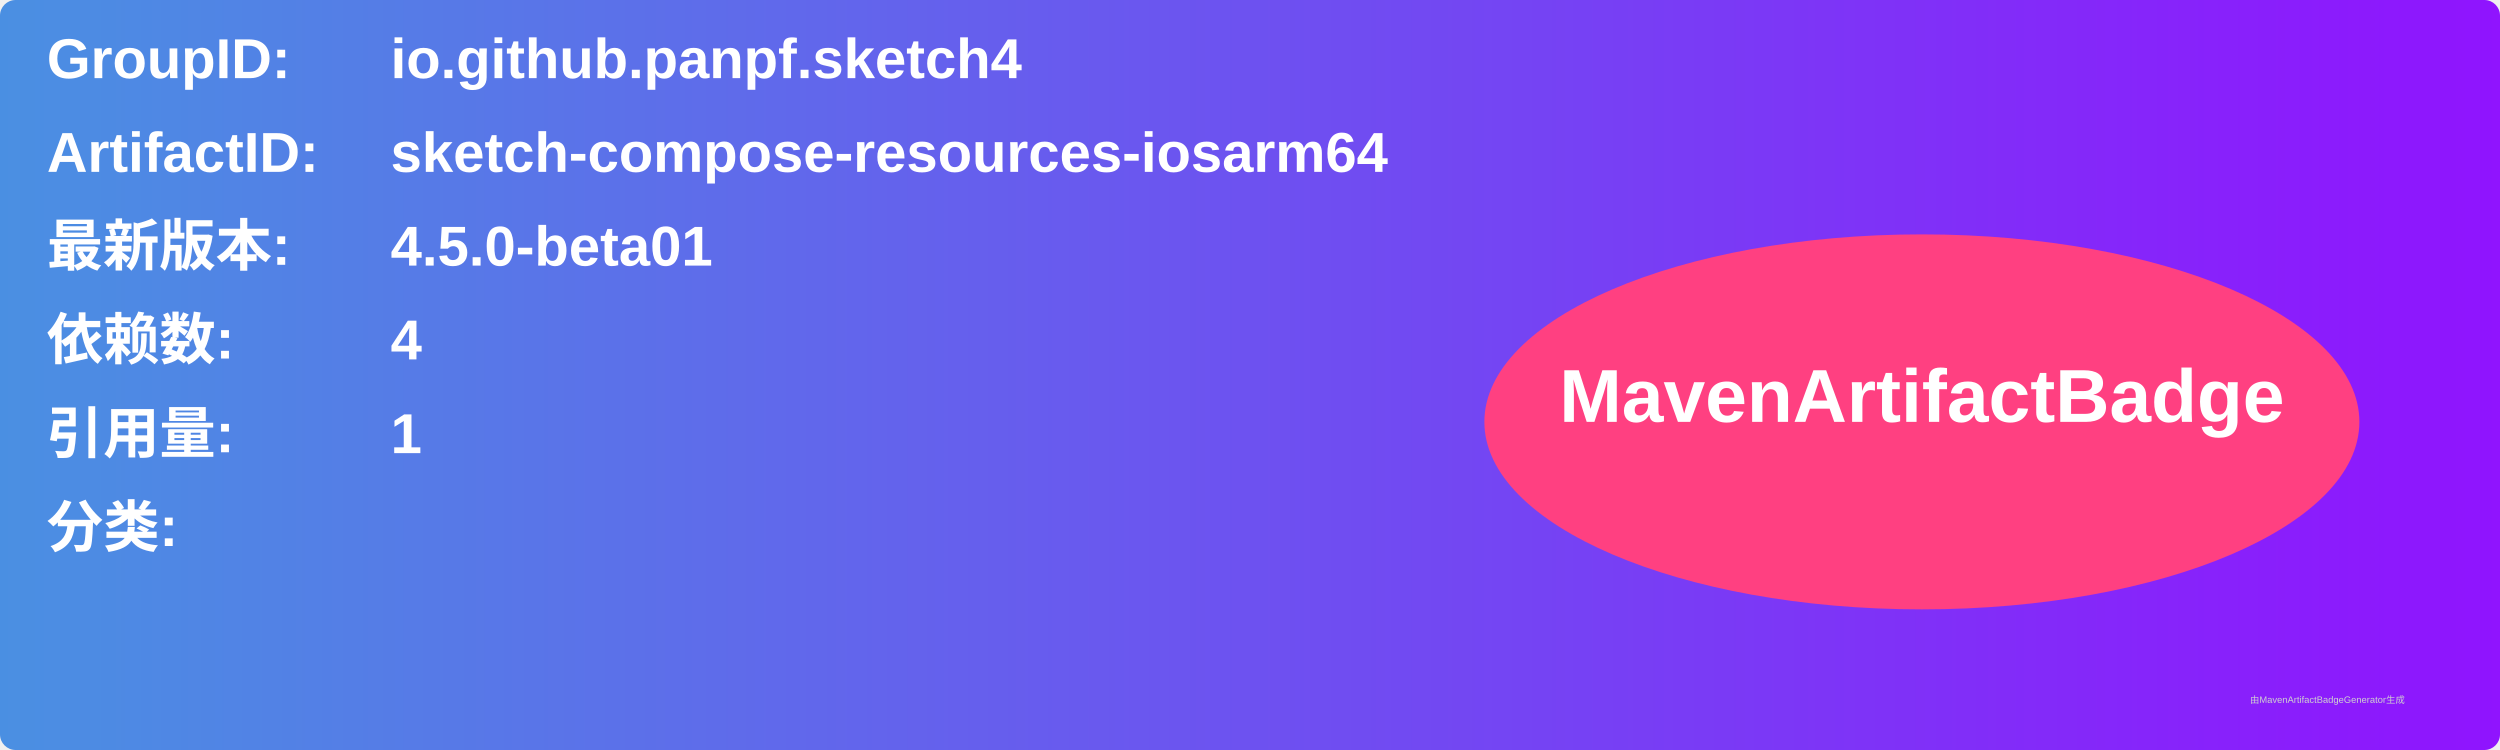
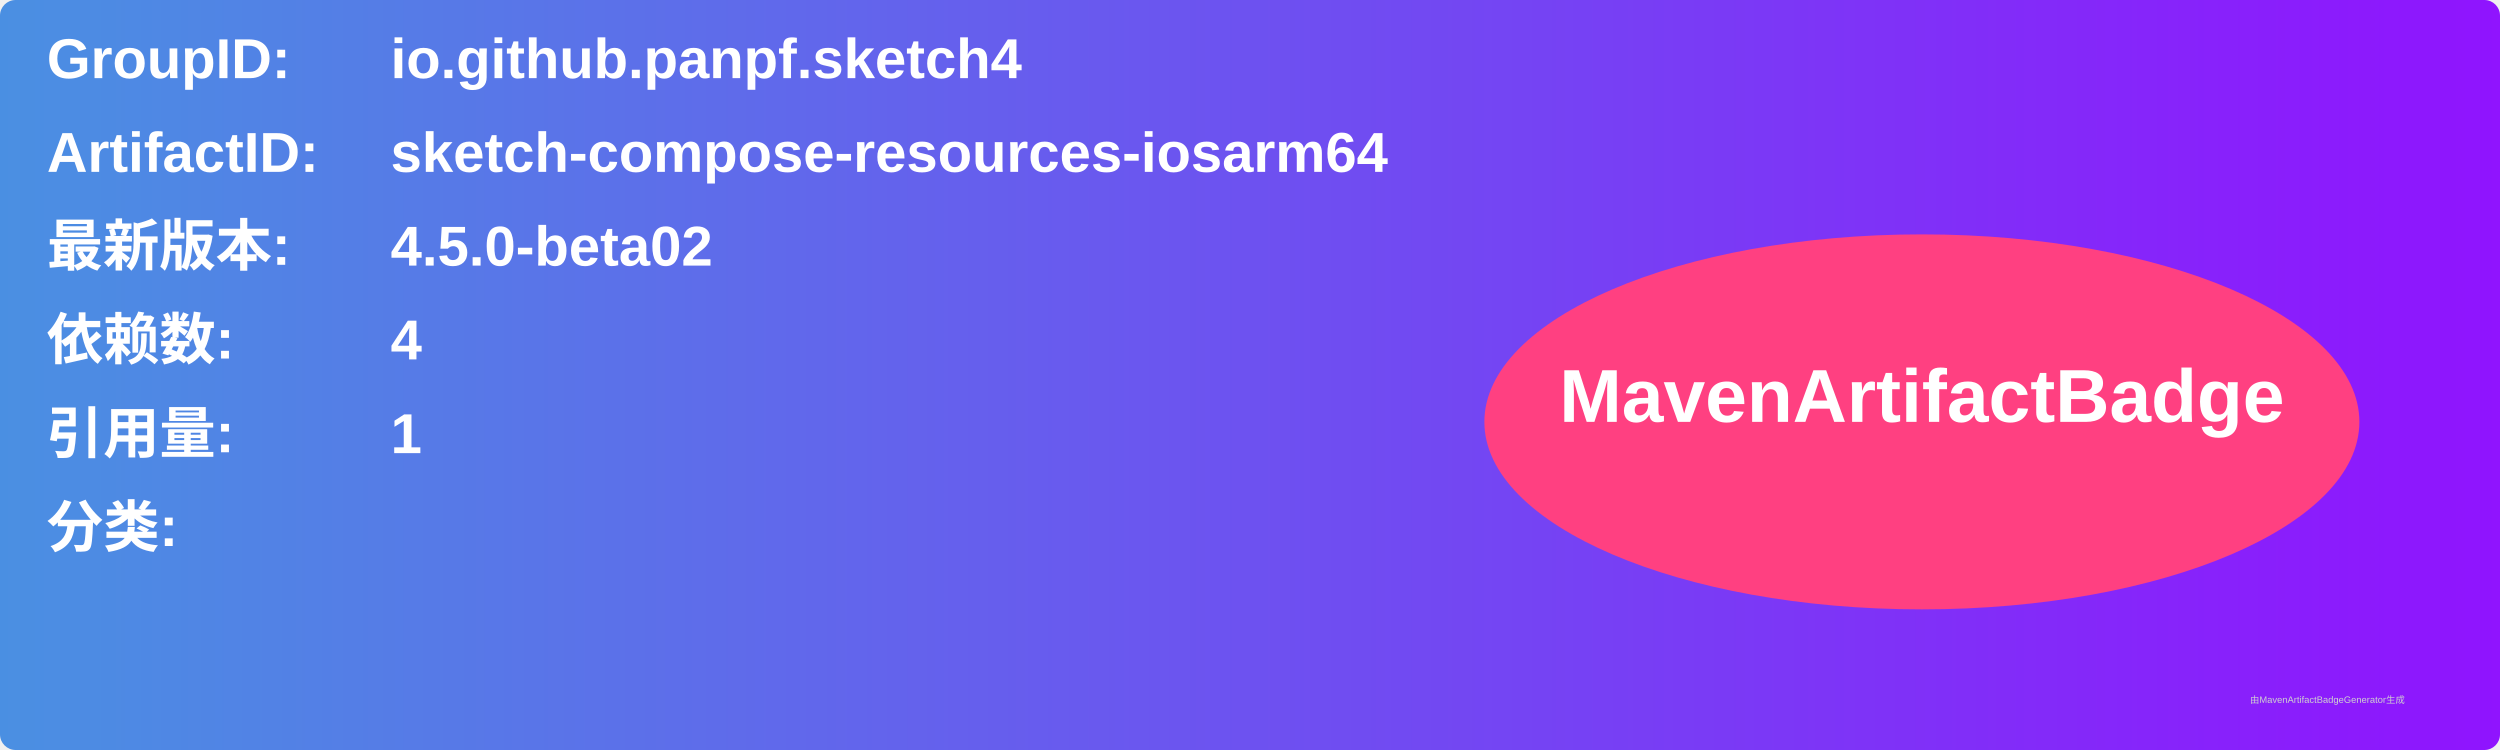
<svg xmlns="http://www.w3.org/2000/svg" width="800" height="240" viewBox="0 0 800 240">
  <linearGradient id="grad" x1="0%" y1="0%" x2="100%" y2="0%">
    <stop offset="0%" stop-color="#4a90e2" />
    <stop offset="100%" stop-color="#9013fe" />
  </linearGradient>
  <rect width="100%" height="100%" rx="5" ry="5" fill="url(#grad)" />
  <g transform="translate(15, 15)">
    <text x="0" y="10" font-family="Arial" font-size="18" fill="white" font-weight="bold" width="260">GroupID:</text>
    <text x="110" y="10" font-family="Arial" font-size="18" fill="white" font-weight="bold" width="460">io.github.panpf.sketch4</text>
    <text x="0" y="40" font-family="Arial" font-size="18" fill="white" font-weight="bold" width="260">ArtifactID:</text>
    <text x="110" y="40" font-family="Arial" font-size="18" fill="white" font-weight="bold" width="460">sketch-compose-resources-iosarm64</text>
    <text x="0" y="70" font-family="Arial" font-size="18" fill="white" font-weight="bold">最新版本:</text>
    <text x="110" y="70" font-family="Arial" font-size="18" fill="white" font-weight="bold">
-       <tspan font-weight="bold">4.5.0-beta01</tspan>
+       <tspan font-weight="bold">4.5.0-beta02</tspan>
    </text>
    <text x="0" y="100" font-family="Arial" font-size="18" fill="white" font-weight="bold">依赖数: </text>
    <text x="110" y="100" font-family="Arial" font-size="18" fill="white">
      <tspan font-weight="bold">4</tspan>
    </text>
    <text x="0" y="130" font-family="Arial" font-size="18" fill="white" font-weight="bold">引用量: </text>
    <text x="110" y="130" font-family="Arial" font-size="18" fill="white">
      <tspan font-weight="bold">1</tspan>
    </text>
    <text x="0" y="160" font-family="Arial" font-size="18" fill="white" font-weight="bold">分类:</text>
    <text x="10" y="190" font-family="Arial" font-size="10" fill="white">
      <tspan font-weight="bold" />
    </text>
    <ellipse cx="600" cy="120" rx="140" ry="60" fill="#ff4081" />
    <text x="600" y="120" text-anchor="middle" font-family="Arial" font-size="24" fill="white" font-weight="bold">MavenArtifactBadge</text>
  </g>
  <text x="720" y="225" font-family="Arial" font-size="3" fill="#d0d0d0">由MavenArtifactBadgeGenerator生成</text>
</svg>
